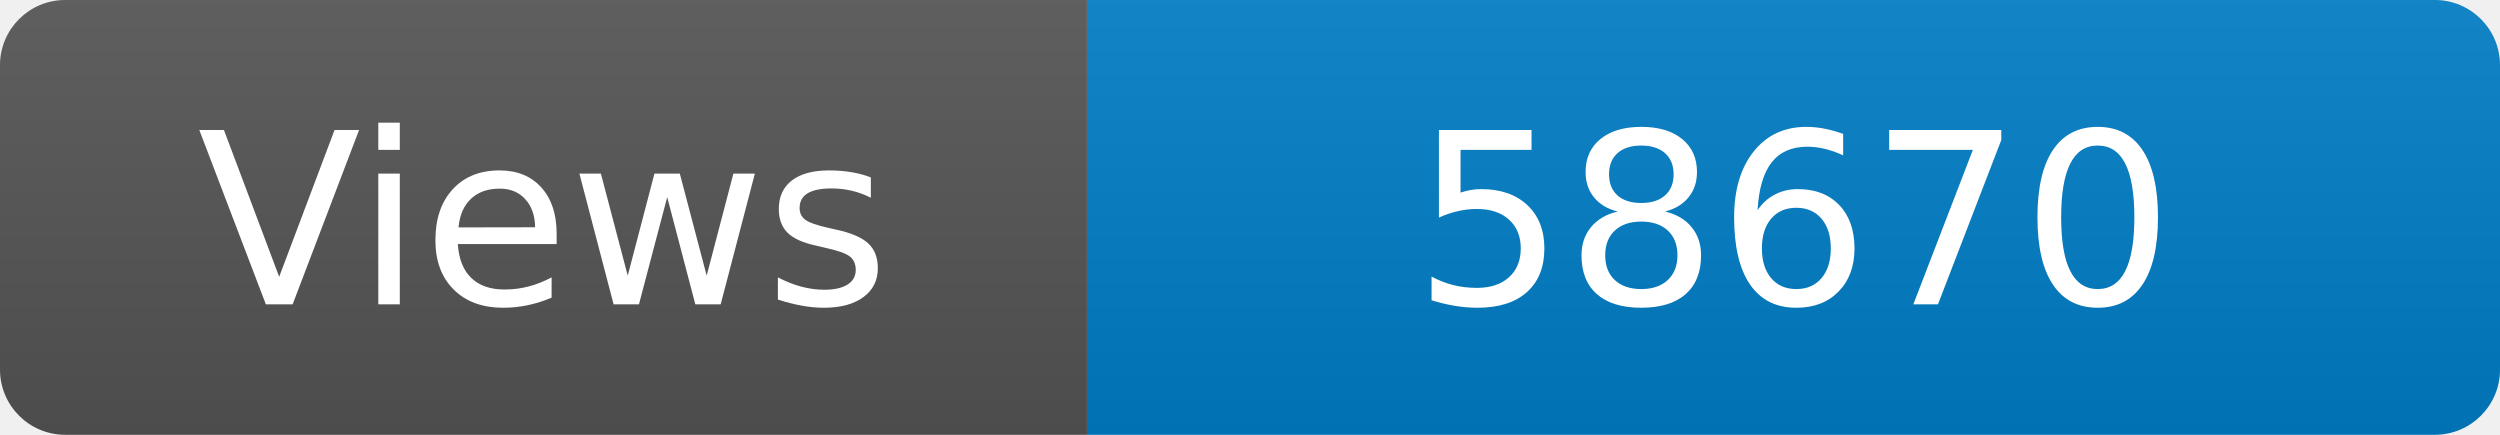
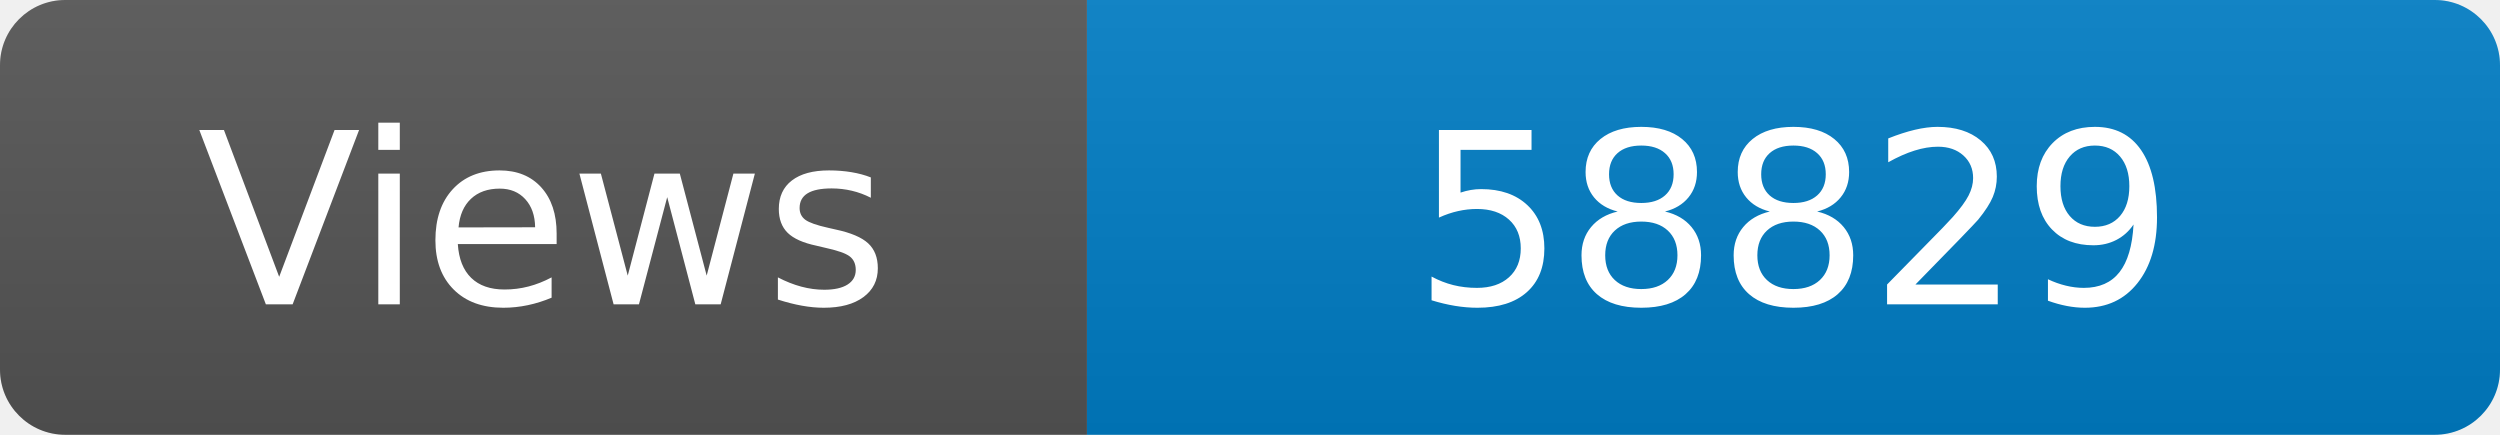
<svg xmlns="http://www.w3.org/2000/svg" width="115" height="20" role="img" aria-label="Maintained?: yes">
  <linearGradient id="s" x2="0" y2="100%">
    <stop offset="0" stop-color="#bbb" stop-opacity=".1" />
    <stop offset="1" stop-opacity=".1" />
  </linearGradient>
  <clipPath id="r">
    <rect width="115" height="20" rx="3" fill="#fff" />
  </clipPath>
  <g clip-path="url(#r)">
    <rect width="50" height="20" fill="#555" />
    <rect x="50" width="160" height="20" fill="#007ec6" />
    <rect width="115" height="20" fill="url(#s)" />
  </g>
  <g fill="#fff" text-anchor="middle" font-family="Verdana,Geneva,DejaVu Sans,sans-serif" font-size="110">
    <text x="250" y="140" transform="scale(.1)" fill="#fff">Views</text>
-     <text x="825" y="140" transform="scale(.1)" fill="#fff">58670</text>
+     <text x="825" y="140" transform="scale(.1)" fill="#fff">58829</text>
  </g>
</svg>
